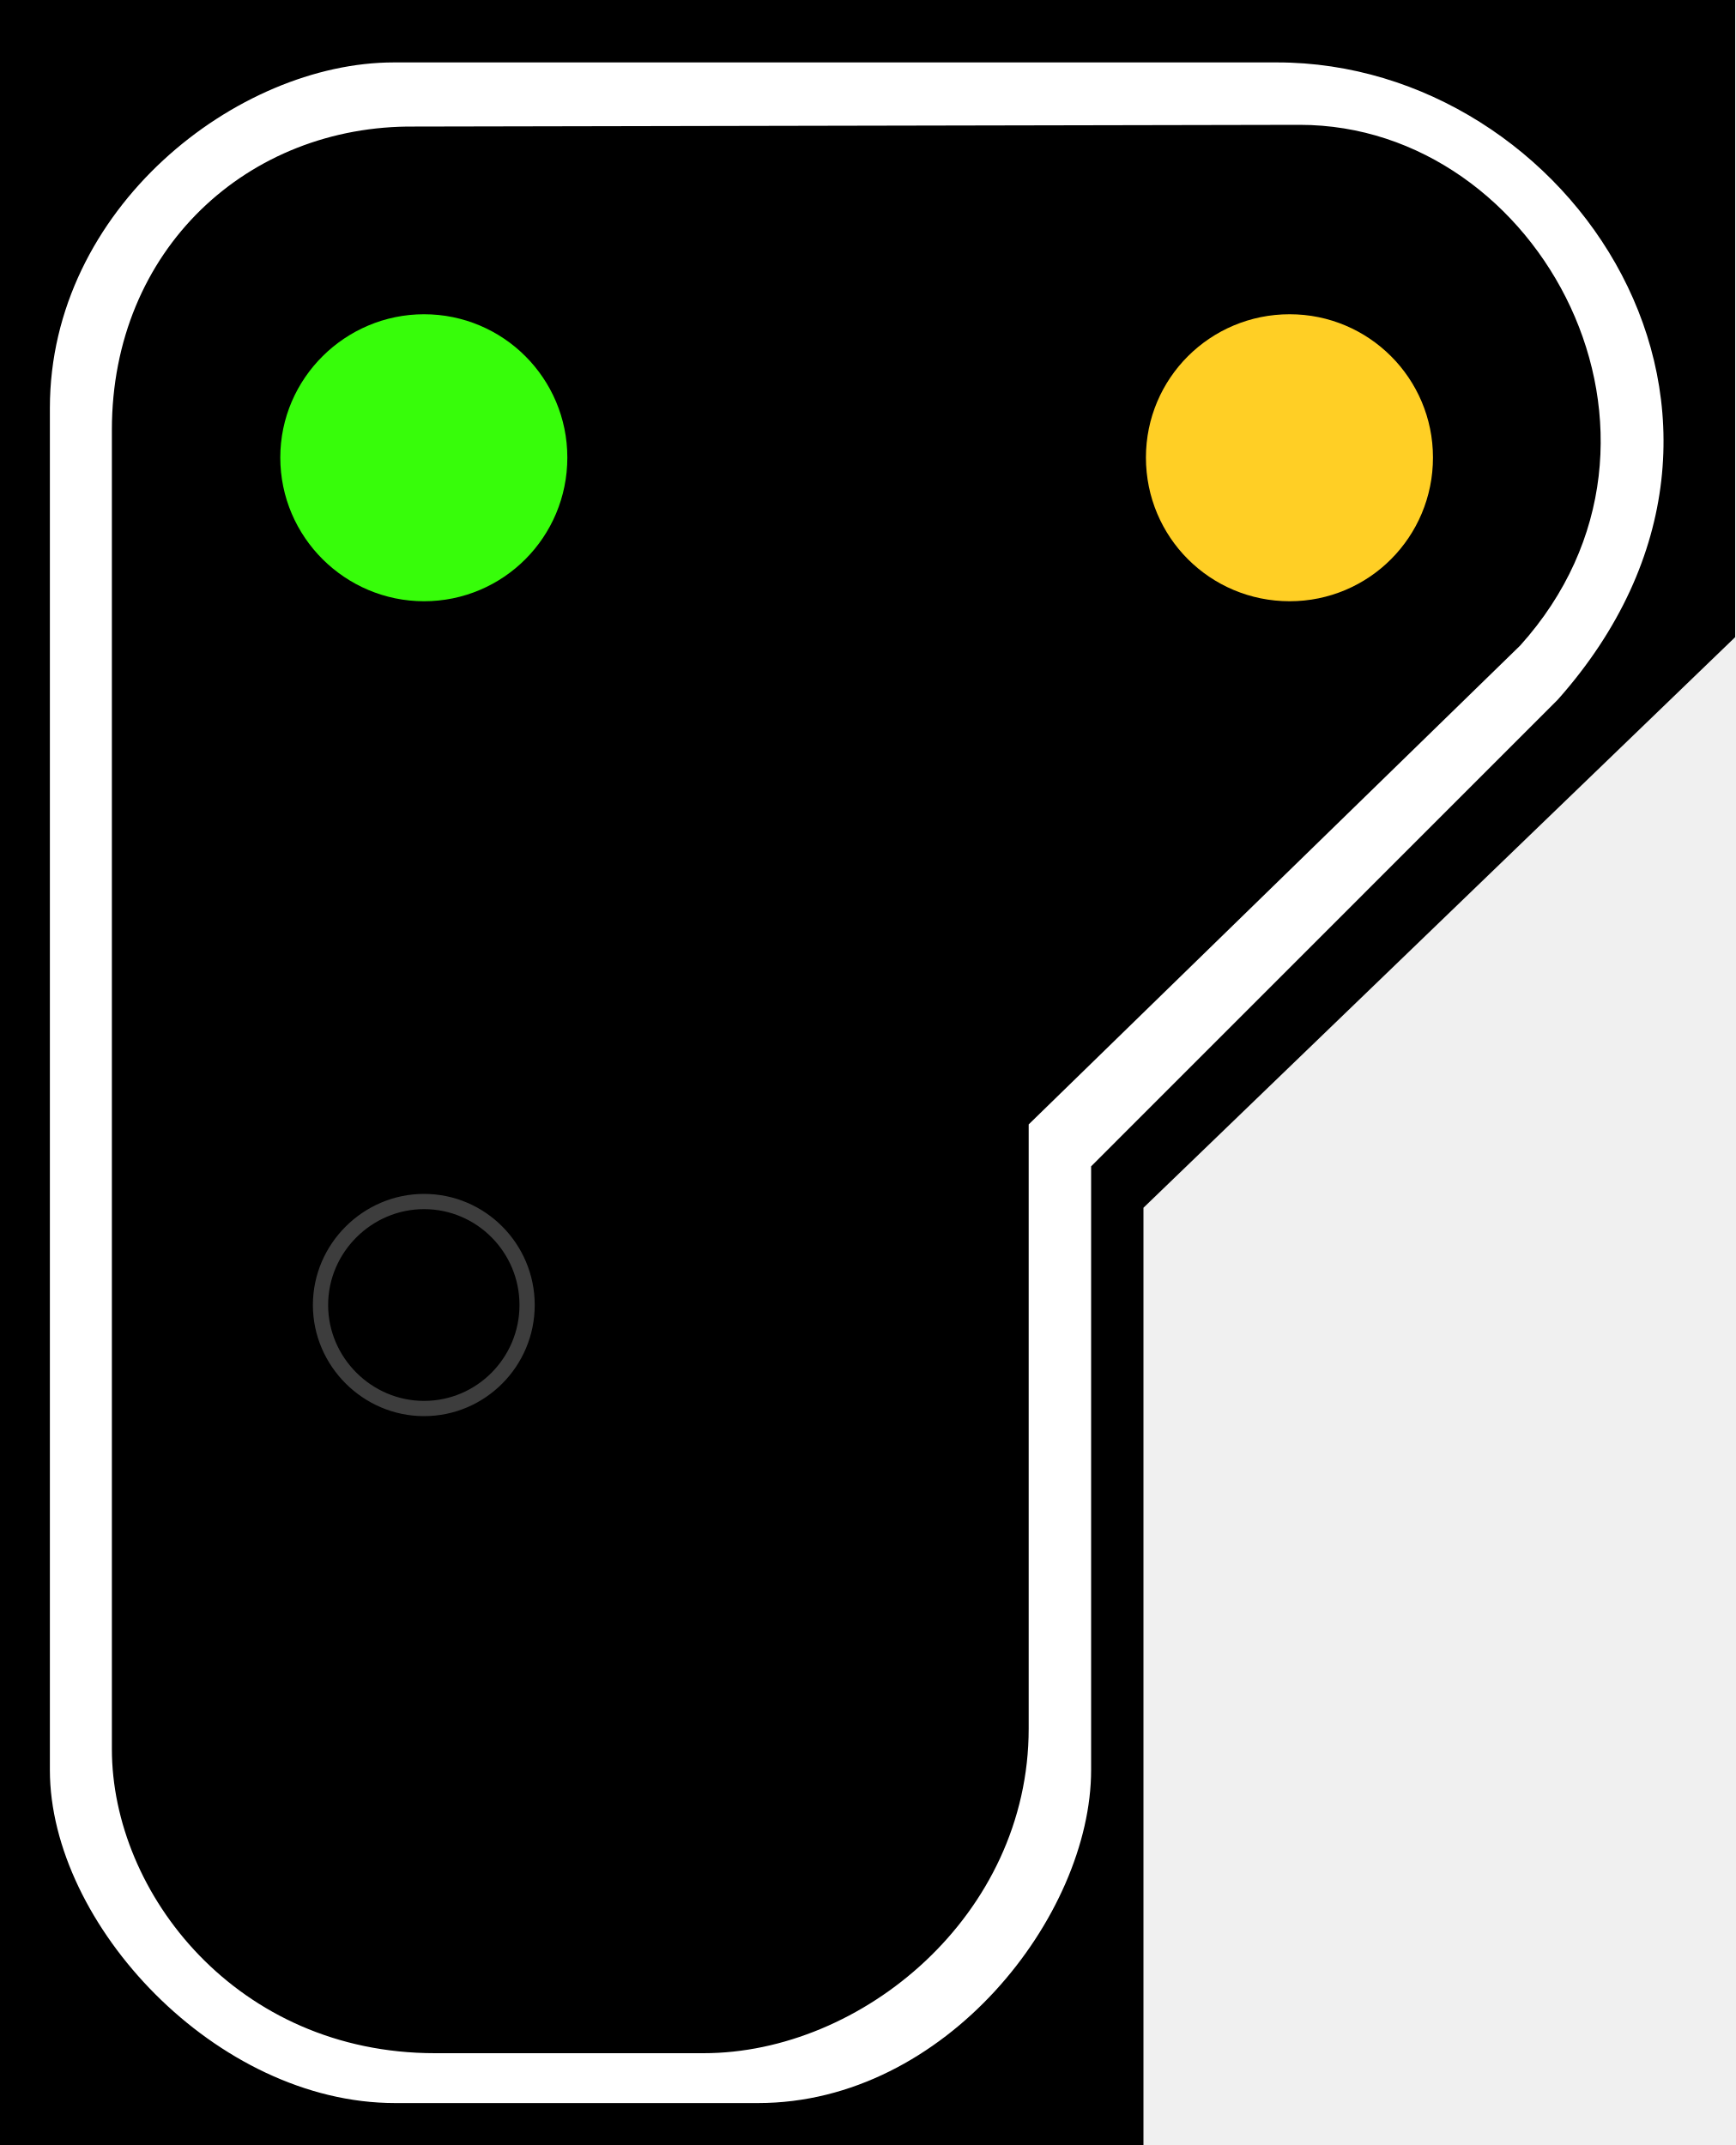
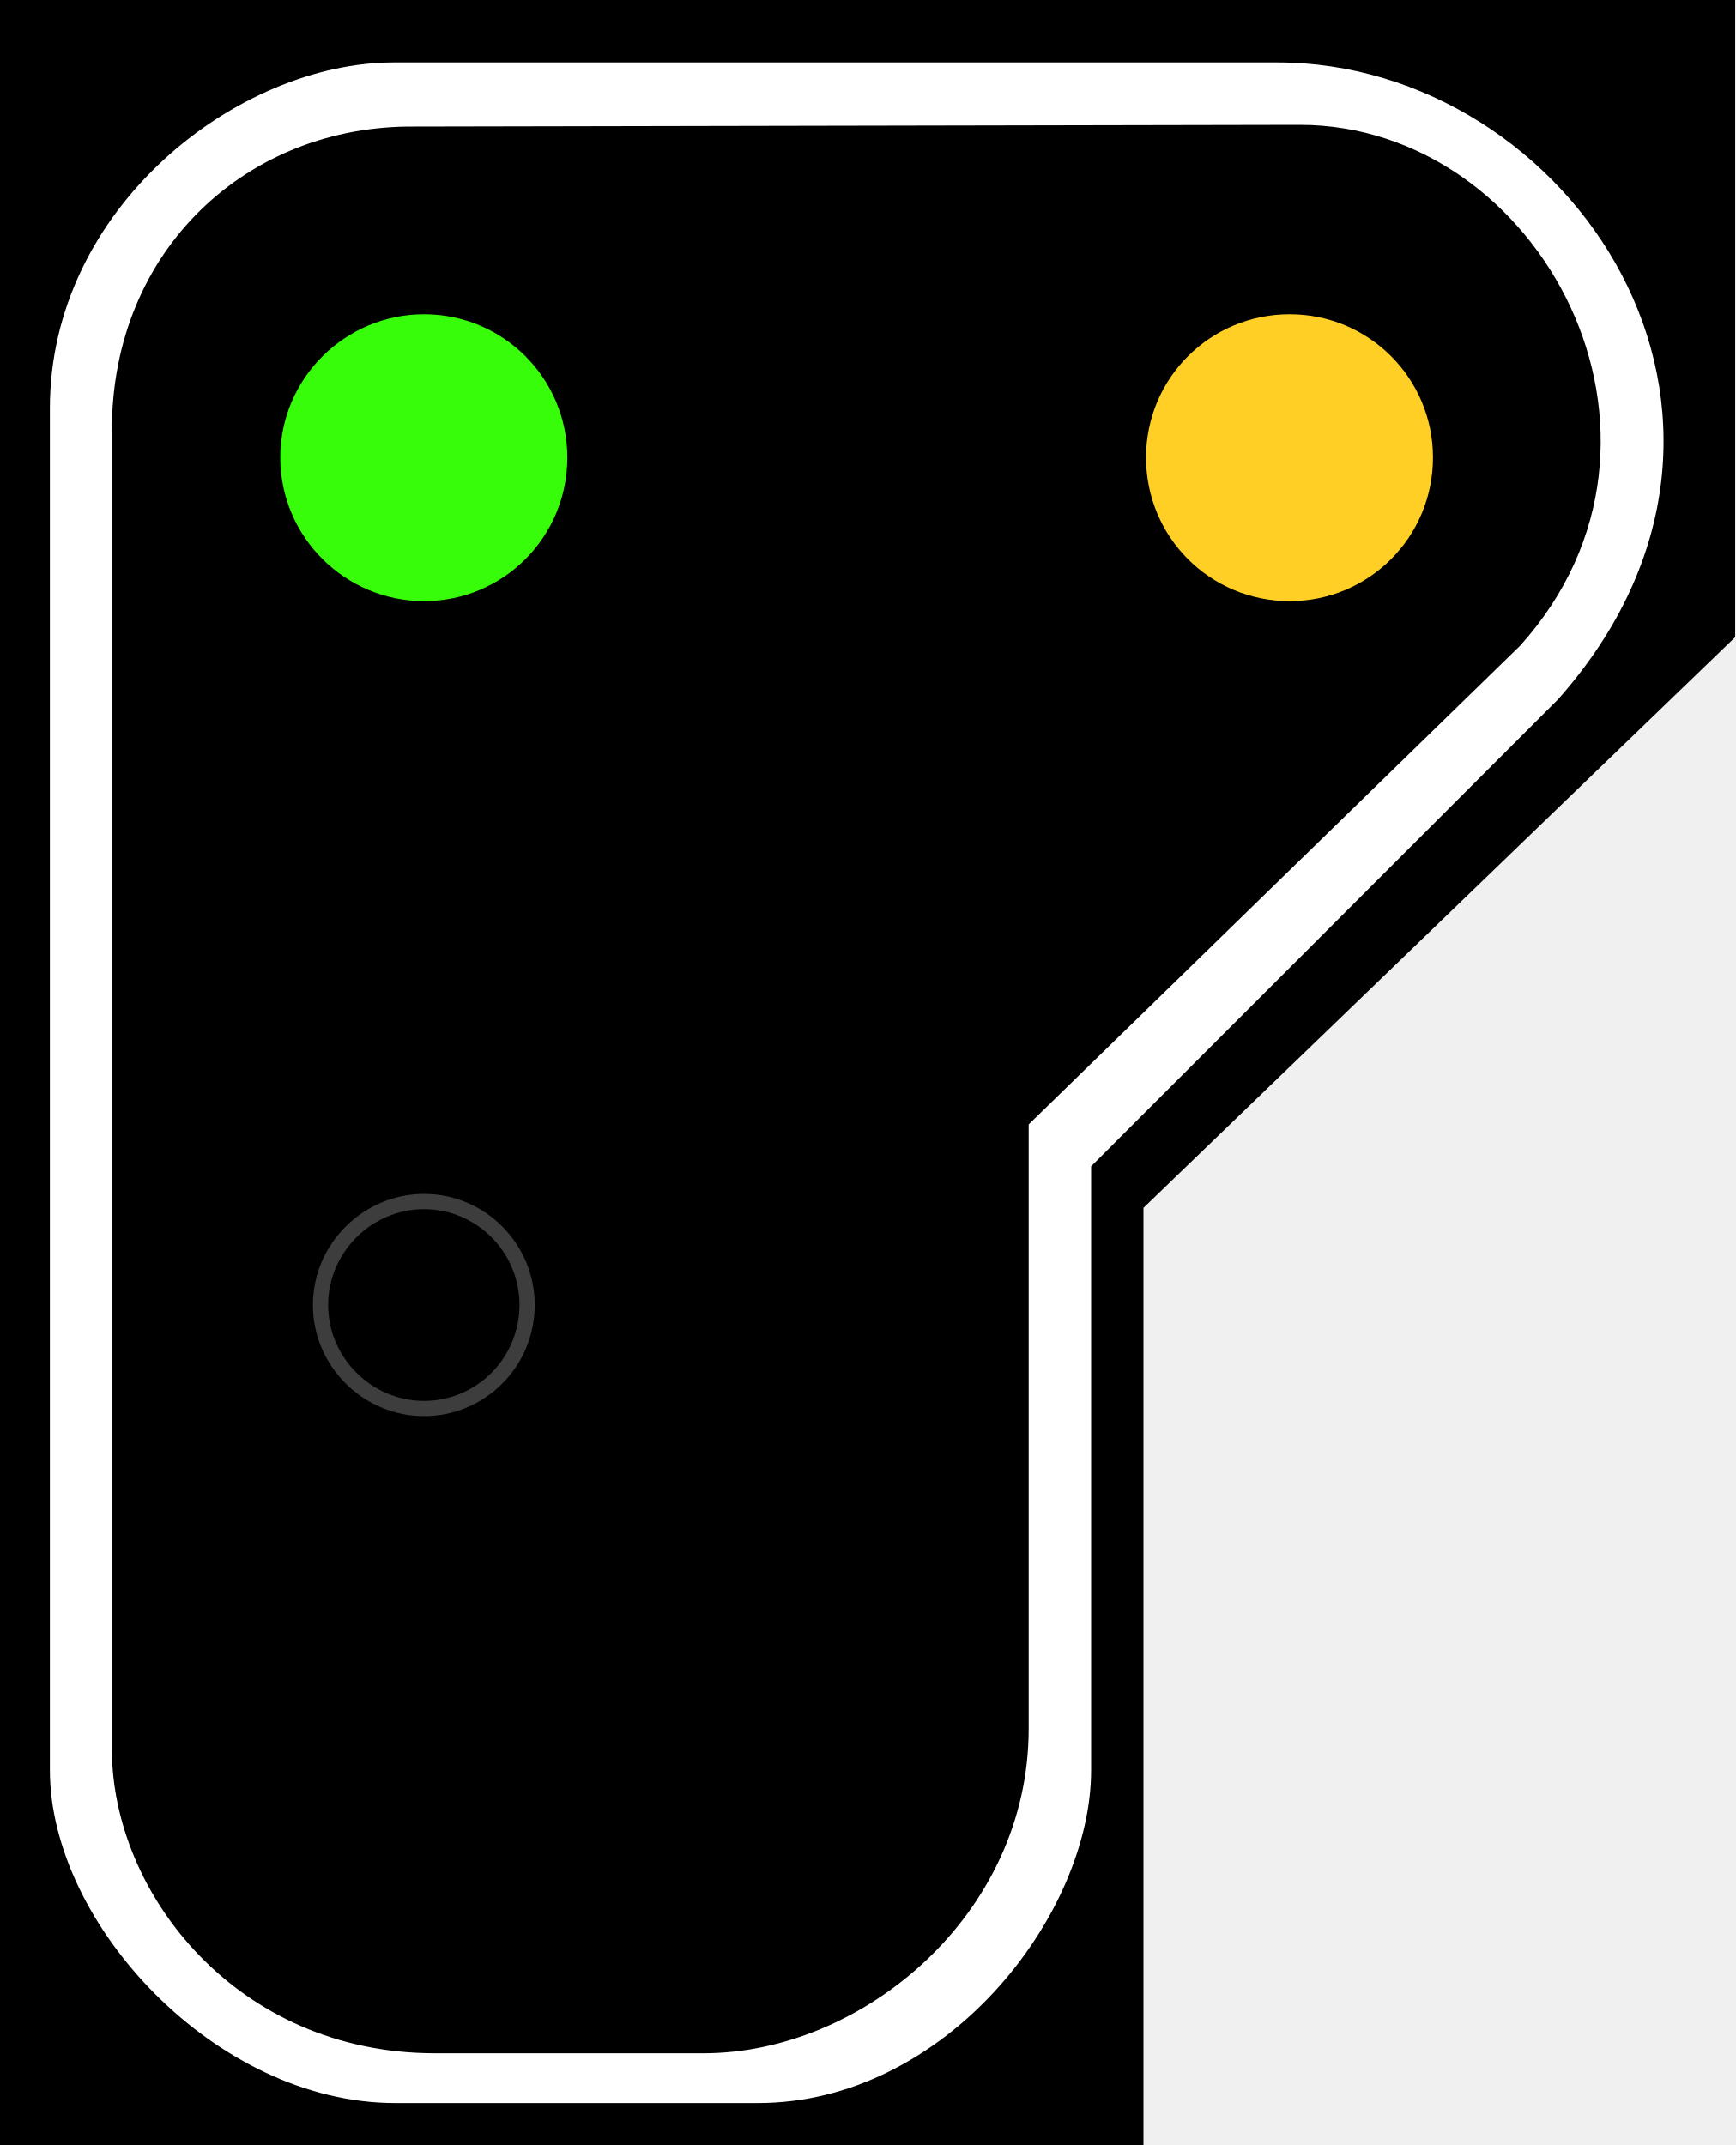
- <svg xmlns="http://www.w3.org/2000/svg" width="16.177" height="20" viewBox="0 0 16.177 20" version="1.1" id="svg10">
-   <defs id="defs4">
-     <radialGradient id="radial-pattern-0" gradientUnits="userSpaceOnUse" cx="22.377" cy="23.627" fx="22.377" fy="23.627" r="5.348" gradientTransform="matrix(-0.143579, 0.000000500028, 0.00000050875, 0.146084, 15.08845, 0.693863)">
-       <stop offset="0" stop-color="rgb(21.569%, 99.216%, 3.922%)" stop-opacity="1" id="stop1" />
-       <stop offset="1" stop-color="rgb(16.471%, 85.882%, 0.784%)" stop-opacity="1" id="stop2" />
-     </radialGradient>
-     <radialGradient id="radial-pattern-1" gradientUnits="userSpaceOnUse" cx="22.377" cy="64.324" fx="22.377" fy="64.324" r="5.148" gradientTransform="matrix(-0.131415, 0.000000311241, 0.000000348228, 0.147032, 6.977603, -5.31243)">
-       <stop offset="0" stop-color="rgb(100%, 81.176%, 14.51%)" stop-opacity="1" id="stop3" />
-       <stop offset="1" stop-color="rgb(91.765%, 60.392%, 0%)" stop-opacity="1" id="stop4" />
-     </radialGradient>
-   </defs>
-   <path fill-rule="nonzero" fill="#000000" fill-opacity="1" d="m 0,0 h 16.176 v 5.941 l -5.516,5.32 V 20 H 0 Z m 0,0" id="path4" />
-   <path fill-rule="evenodd" fill="#ffffff" fill-opacity="1" d="m 3.672,0.582 h 8.234 c 2.734,0 4.961,3.301 2.617,5.941 L 10.172,10.875 v 5.629 c 0,1.355 -1.355,3.105 -3.105,3.105 H 3.684 c -1.668,0 -3.219,-1.668 -3.219,-3.105 V 3.805 c 0,-1.863 1.746,-3.223 3.207,-3.223 z m 0.195,0.598 8.25,-0.016 c 2.246,0 3.801,2.914 2.055,4.855 l -4.582,4.465 v 5.633 c 0,1.742 -1.555,3.027 -3.031,3.027 H 4.055 c -1.844,0 -3.012,-1.488 -3.012,-2.836 V 4.008 c 0,-1.68 1.266,-2.844 2.824,-2.828 z m 0,0" id="path5" />
-   <path fill-rule="nonzero" fill="url(#radial-pattern-0)" stroke-width="0.142" stroke-linecap="butt" stroke-linejoin="miter" stroke="rgb(16.471%, 85.49%, 0.784%)" stroke-opacity="0.725" stroke-miterlimit="4" d="m 4.914,4.266 c 0,0.535 -0.43,0.965 -0.961,0.965 -0.527,0 -0.965,-0.43 -0.965,-0.965 0,-0.531 0.438,-0.961 0.965,-0.961 0.531,0 0.961,0.43 0.961,0.961 z m 0,0" id="path6" style="fill:#37fd0a;fill-opacity:1;stroke:#37fd0a;stroke-width:0.75;stroke-dasharray:none;stroke-opacity:1" />
-   <path fill="none" stroke-width="0.142" stroke-linecap="butt" stroke-linejoin="miter" stroke="#3d3d3d" stroke-opacity="1" stroke-miterlimit="4" d="m 4.914,12.168 c 0,0.531 -0.43,0.965 -0.961,0.965 -0.527,0 -0.965,-0.434 -0.965,-0.965 0,-0.531 0.438,-0.965 0.965,-0.965 0.531,0 0.961,0.434 0.961,0.965 z m 0,0" id="path8" />
-   <path fill-rule="nonzero" fill="url(#radial-pattern-1)" stroke-width="0.142" stroke-linecap="butt" stroke-linejoin="miter" stroke="rgb(86.275%, 52.549%, 0%)" stroke-opacity="0.725" stroke-miterlimit="4" d="m 12.984,4.266 c 0,0.535 -0.43,0.965 -0.961,0.965 -0.535,0 -0.965,-0.43 -0.965,-0.965 0,-0.531 0.43,-0.961 0.965,-0.961 0.531,0 0.961,0.43 0.961,0.961 z m 0,0" id="path10" style="fill:#ffcf25;fill-opacity:1;stroke:#ffcf25;stroke-width:0.75;stroke-dasharray:none;stroke-opacity:1" />
+ <svg xmlns="http://www.w3.org/2000/svg" width="16.177" height="20" viewBox="0 0 16.177 20">
+   <path fill-rule="nonzero" fill="rgb(0%, 0%, 0%)" fill-opacity="1" d="M 0 0 L 16.176 0 L 16.176 5.941 L 10.66 11.262 L 10.66 20 L 0 20 Z M 0 0 " />
+   <path fill-rule="evenodd" fill="rgb(100%, 100%, 100%)" fill-opacity="1" d="M 3.672 0.582 L 11.906 0.582 C 14.641 0.582 16.867 3.883 14.523 6.523 L 10.172 10.875 L 10.172 16.504 C 10.172 17.859 8.816 19.609 7.066 19.609 L 3.684 19.609 C 2.016 19.609 0.465 17.941 0.465 16.504 L 0.465 3.805 C 0.465 1.941 2.211 0.582 3.672 0.582 Z M 3.867 1.18 L 12.117 1.164 C 14.363 1.164 15.918 4.078 14.172 6.02 L 9.59 10.484 L 9.59 16.117 C 9.59 17.859 8.035 19.145 6.559 19.145 L 4.055 19.145 C 2.211 19.145 1.043 17.656 1.043 16.309 L 1.043 4.008 C 1.043 2.328 2.309 1.164 3.867 1.18 Z M 3.867 1.18 " />
+   <path fill-rule="nonzero" fill="rgb(21.569%, 99.216%, 3.922%)" fill-opacity="1" stroke-width="0.75" stroke-linecap="butt" stroke-linejoin="miter" stroke="rgb(21.569%, 99.216%, 3.922%)" stroke-opacity="1" stroke-miterlimit="4" d="M 4.914 4.266 C 4.914 4.801 4.484 5.23 3.953 5.23 C 3.426 5.23 2.988 4.801 2.988 4.266 C 2.988 3.734 3.426 3.305 3.953 3.305 C 4.484 3.305 4.914 3.734 4.914 4.266 Z M 4.914 4.266 " />
+   <path fill="none" stroke-width="0.142" stroke-linecap="butt" stroke-linejoin="miter" stroke="rgb(23.922%, 23.922%, 23.922%)" stroke-opacity="1" stroke-miterlimit="4" d="M 4.914 12.168 C 4.914 12.699 4.484 13.133 3.953 13.133 C 3.426 13.133 2.988 12.699 2.988 12.168 C 2.988 11.637 3.426 11.203 3.953 11.203 C 4.484 11.203 4.914 11.637 4.914 12.168 Z M 4.914 12.168 " />
+   <path fill-rule="nonzero" fill="rgb(100%, 81.176%, 14.51%)" fill-opacity="1" stroke-width="0.75" stroke-linecap="butt" stroke-linejoin="miter" stroke="rgb(100%, 81.176%, 14.51%)" stroke-opacity="1" stroke-miterlimit="4" d="M 12.984 4.266 C 12.984 4.801 12.555 5.23 12.023 5.23 C 11.488 5.23 11.059 4.801 11.059 4.266 C 11.059 3.734 11.488 3.305 12.023 3.305 C 12.555 3.305 12.984 3.734 12.984 4.266 Z M 12.984 4.266 " />
</svg>
